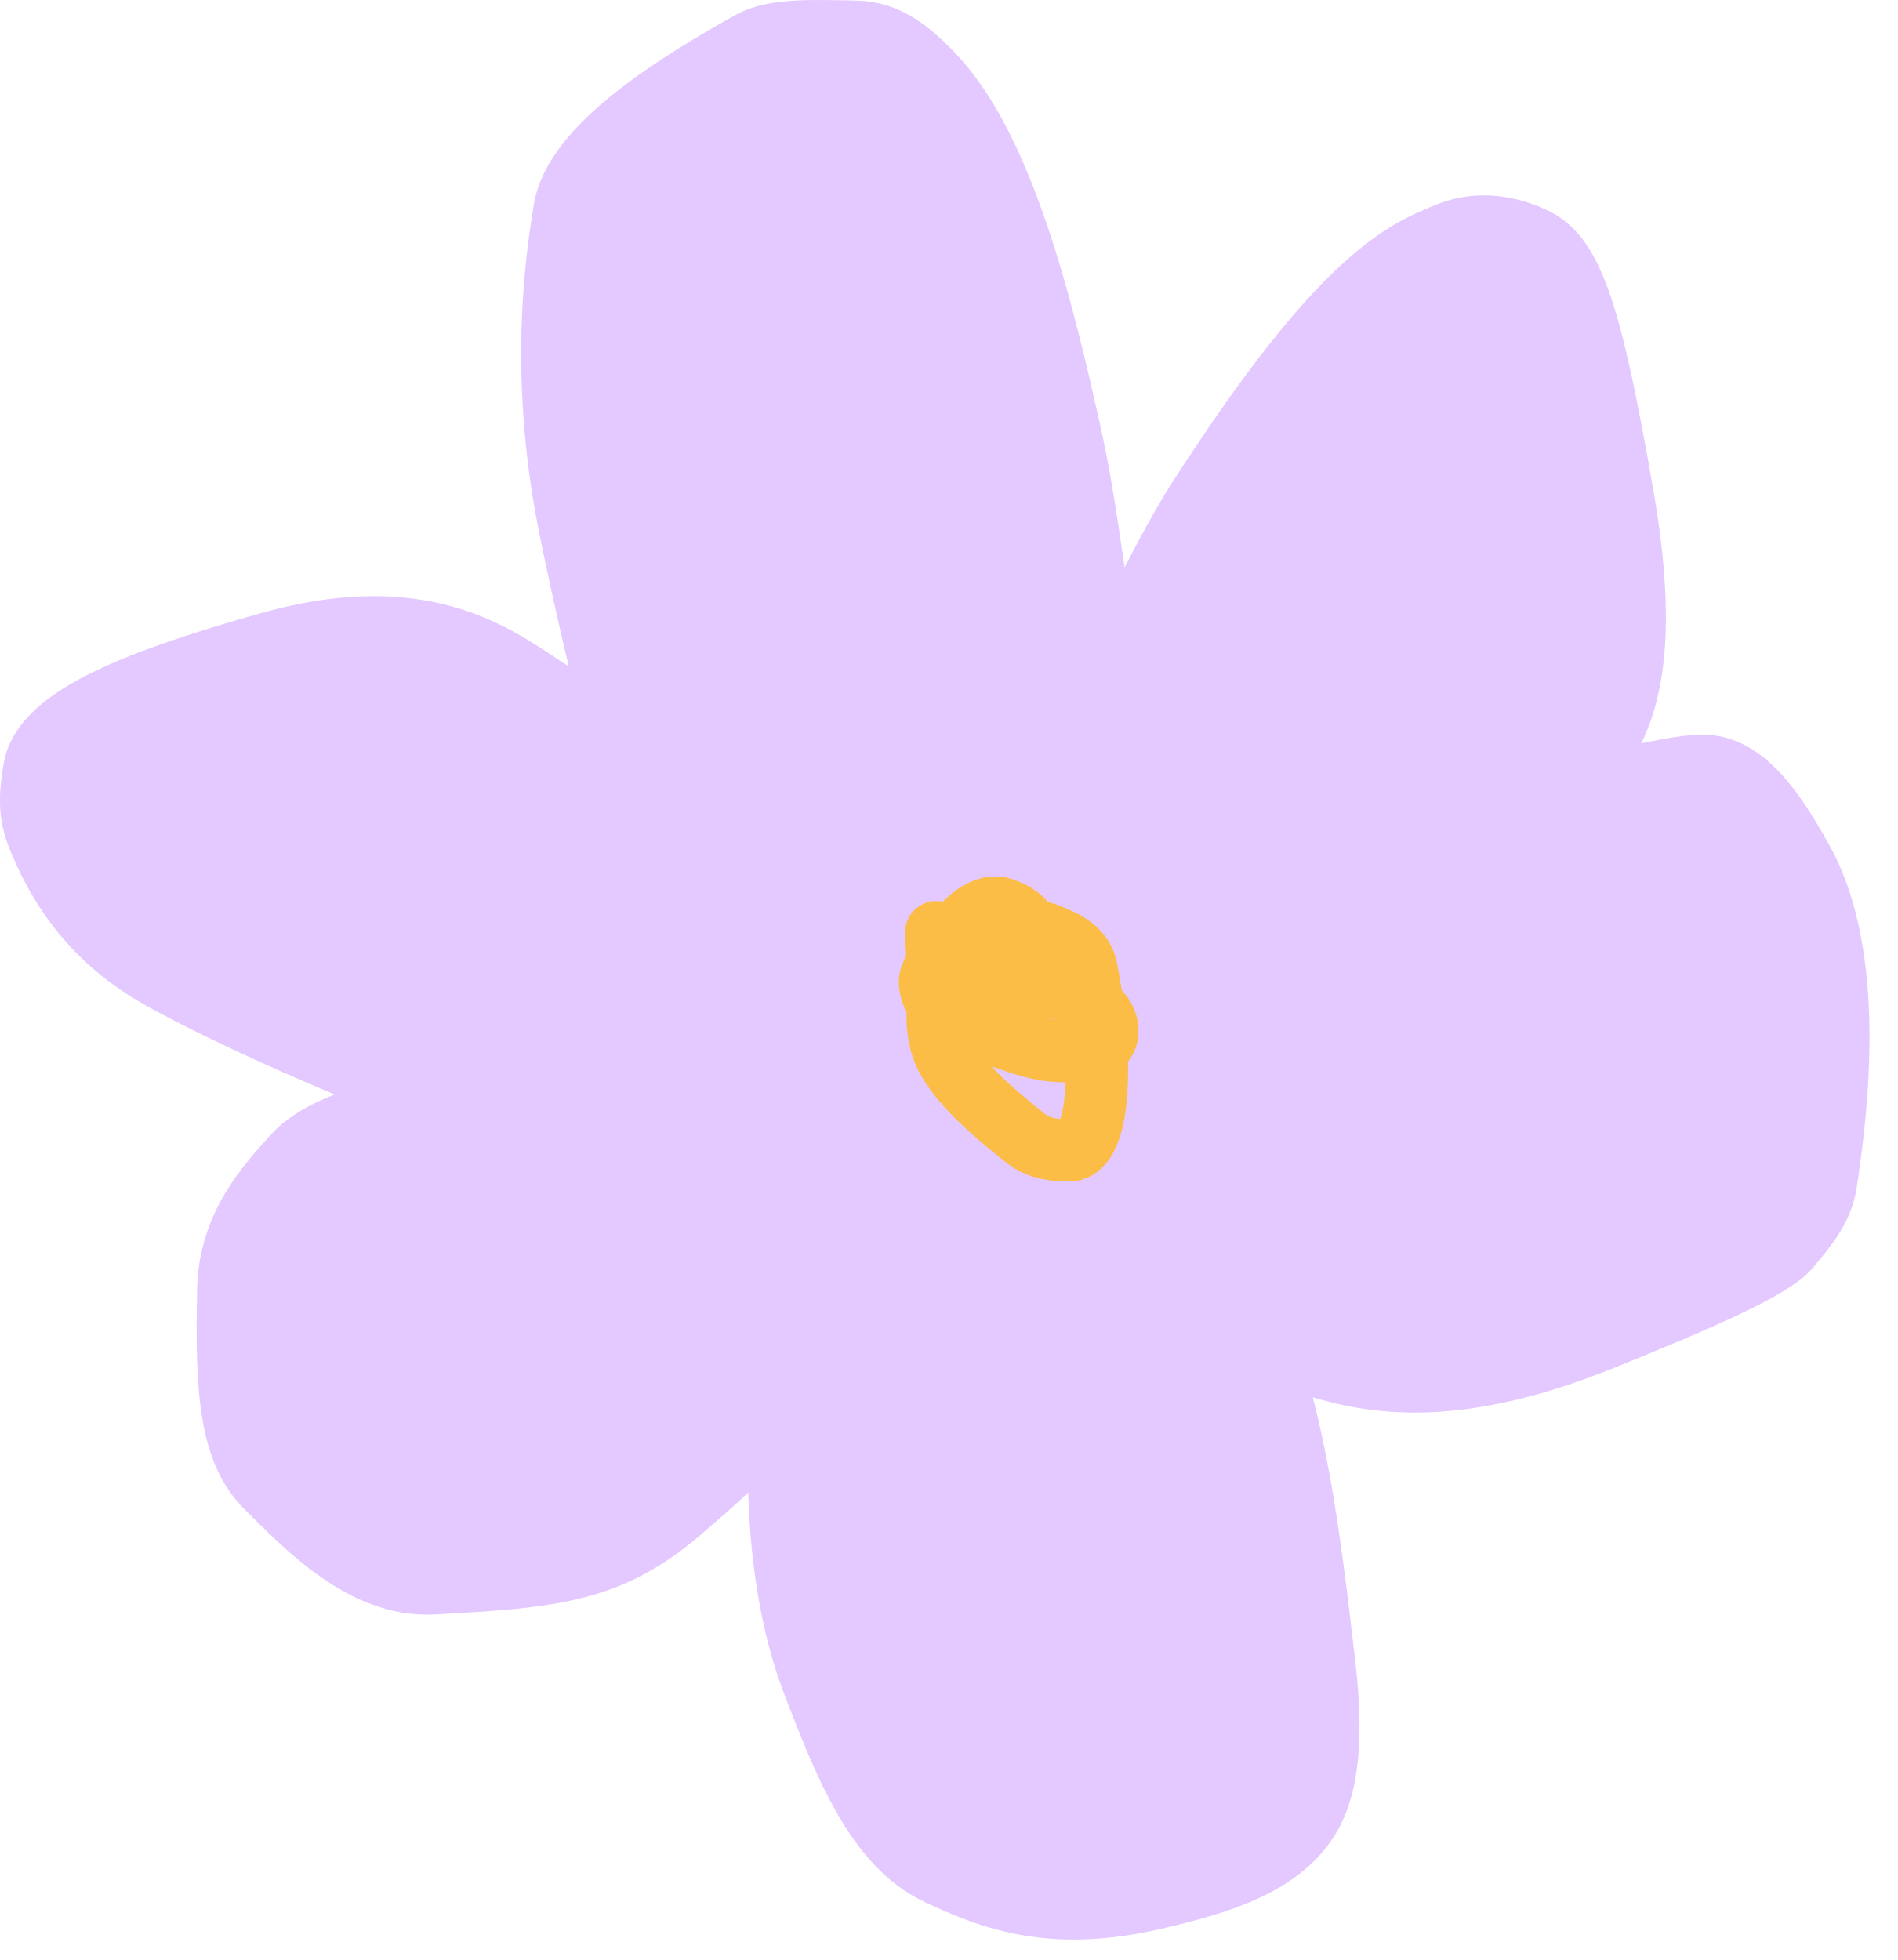
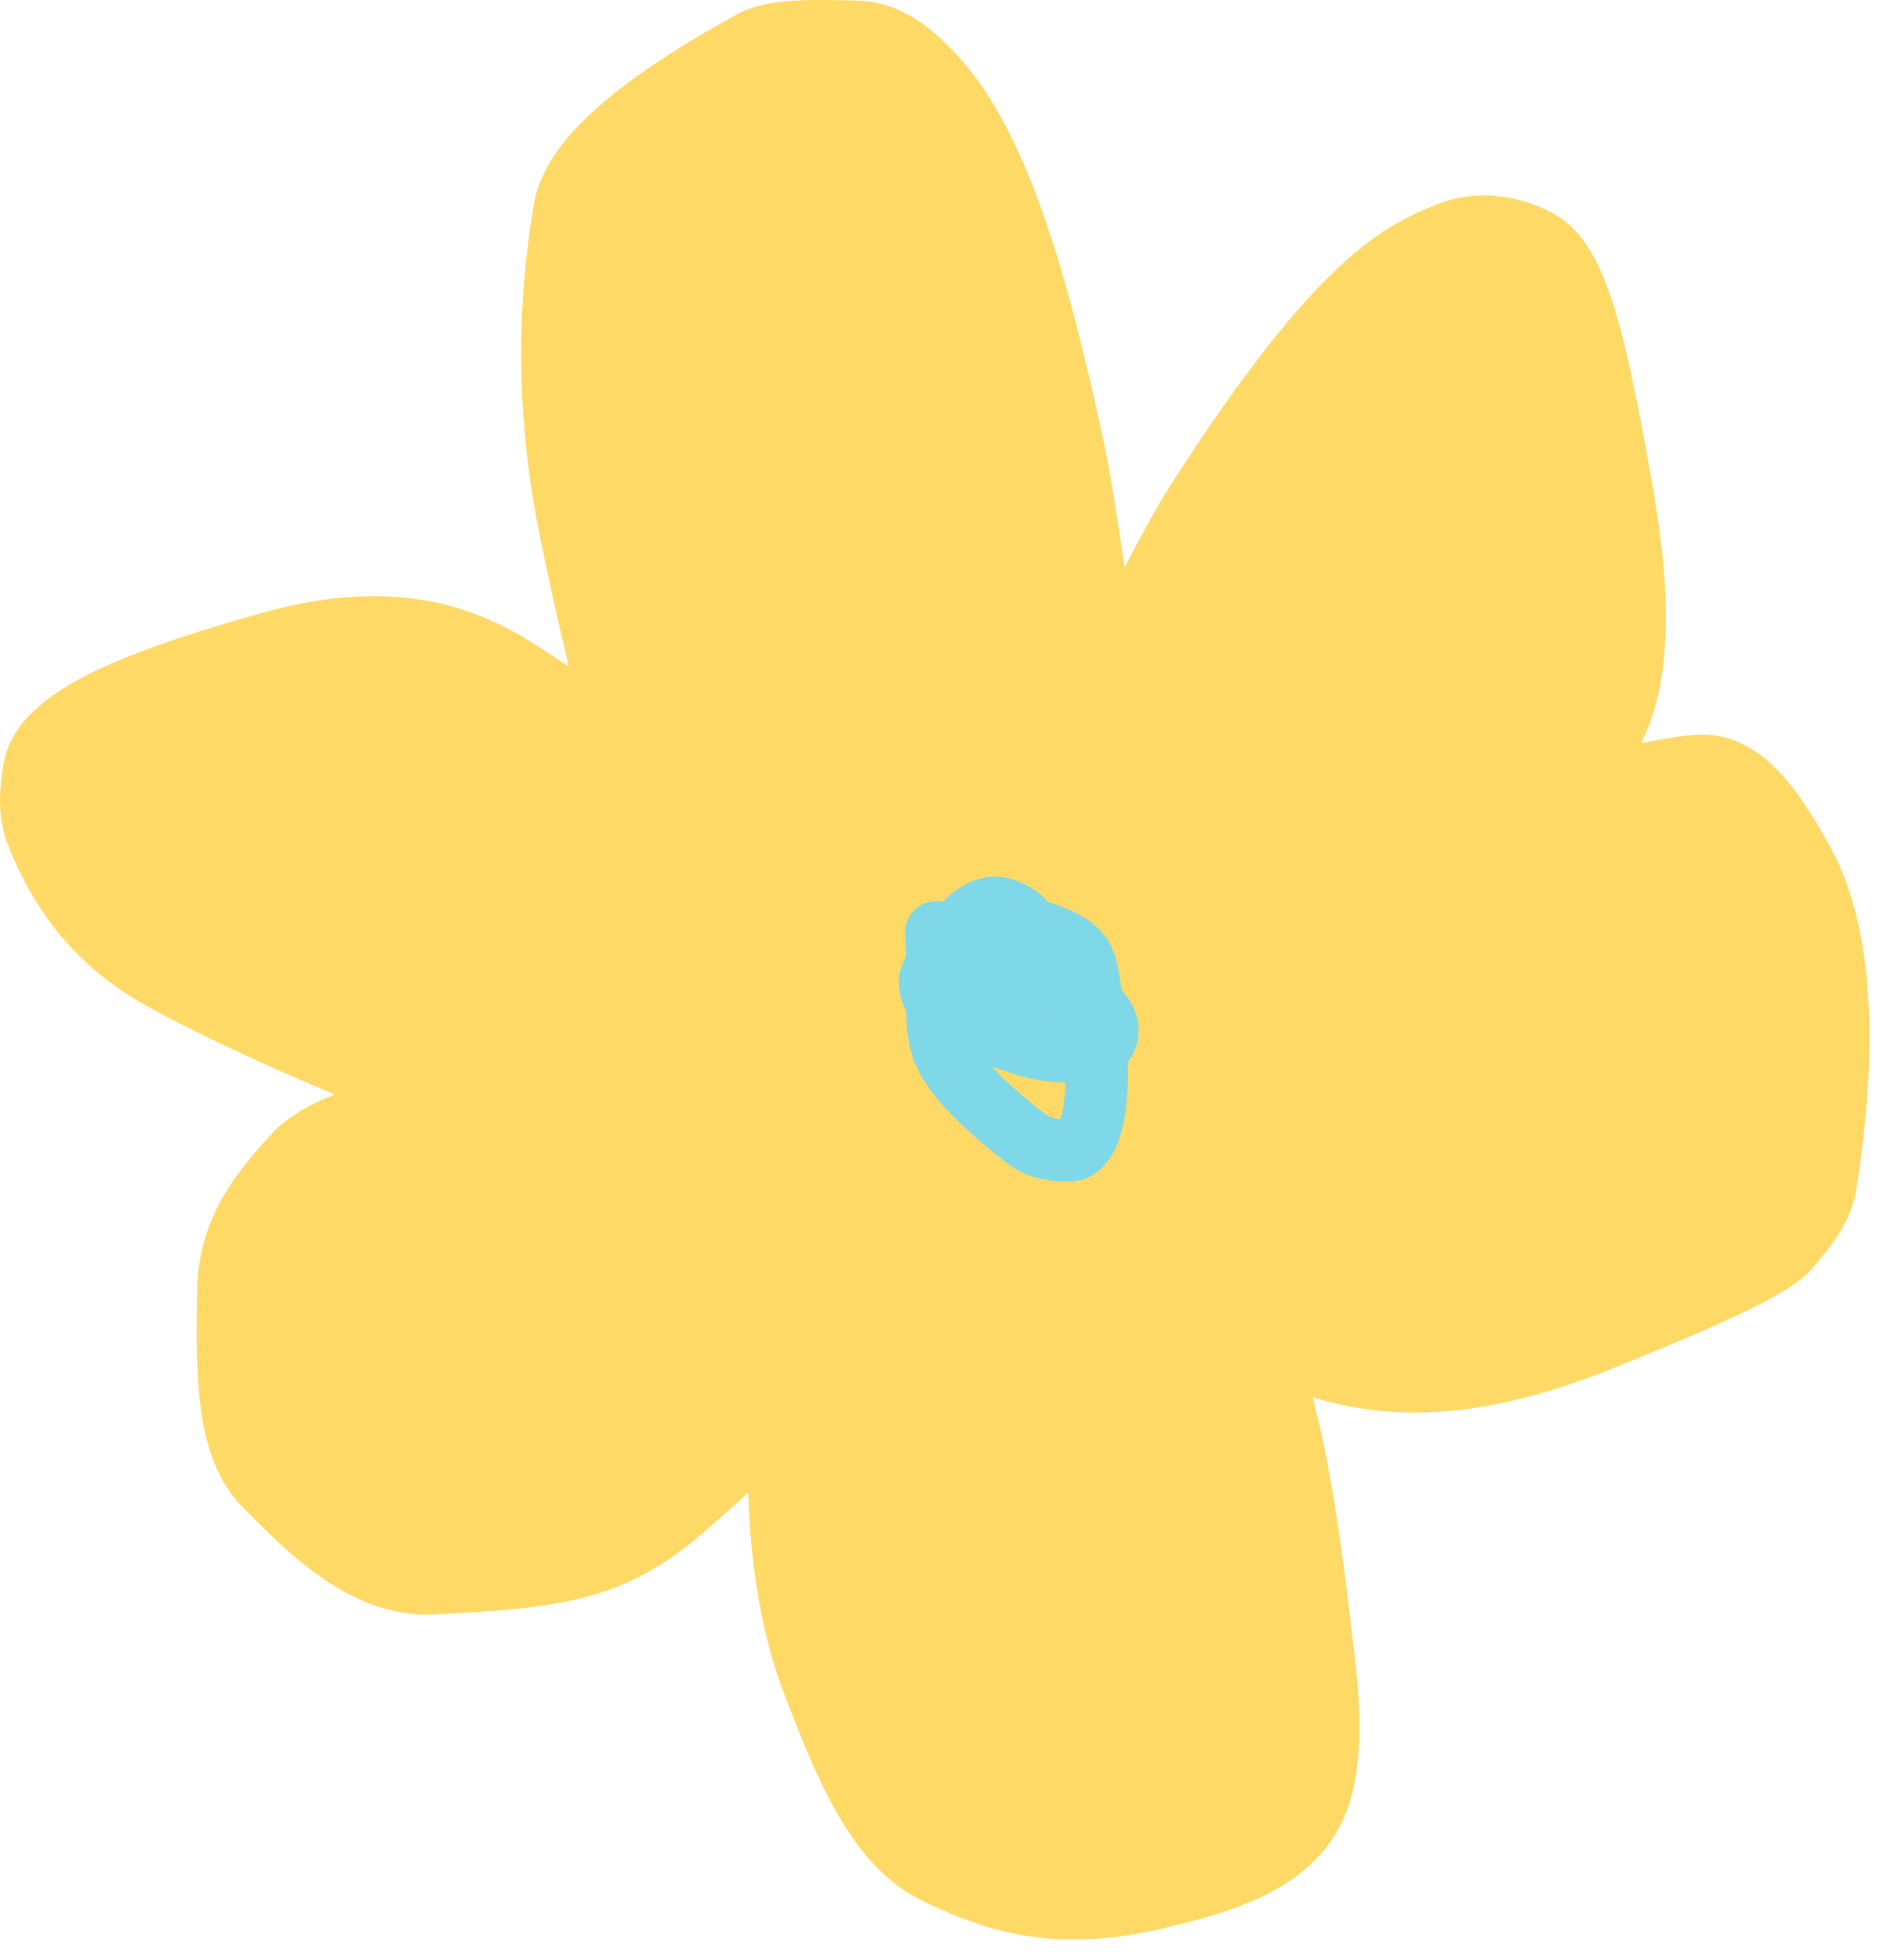
<svg xmlns="http://www.w3.org/2000/svg" width="61" height="63" viewBox="0 0 61 63" fill="none">
-   <path d="M20.117 24.587C19.598 22.642 18.924 19.961 18.308 16.906C17.271 11.757 17.973 7.843 18.147 6.738C18.465 4.709 21.757 2.68 24.128 1.356C24.893 0.928 26.149 0.995 27.513 1.018C28.532 1.034 29.296 1.669 30.013 2.43C32.228 4.777 33.476 9.742 34.435 14.099C34.993 16.632 35.293 19.902 35.629 20.936C35.827 21.548 36.956 18.484 38.566 15.981C43.126 8.892 45.142 8.074 46.534 7.509L46.556 7.5C47.739 7.019 48.85 7.441 49.342 7.678C50.548 8.261 51.16 10.152 52.164 15.947C53.189 21.865 51.92 23.459 51.195 24.552C50.87 25.041 50.263 25.427 49.56 25.74C51.55 25.177 53.792 24.616 54.721 24.612C56.059 24.607 57.03 26.037 57.928 27.649C59.643 30.73 59.062 35.62 58.687 38.059C58.561 38.879 58.003 39.514 57.506 40.108C56.973 40.746 54.813 41.705 51.484 43.05C46.512 45.058 43.846 44.388 42.107 43.841C41.319 43.593 40.705 43.008 40.105 42.068C40.169 42.204 40.233 42.343 40.299 42.485C41.606 45.322 42.097 49.443 42.572 53.519C42.867 56.052 42.606 57.354 42.229 58.143C41.384 59.909 39.193 60.535 37.098 61.023C33.833 61.784 31.878 61.052 30.126 60.22C28.188 59.3 27.171 56.776 26.145 54.101C25.006 51.129 24.946 47.614 25.107 45.234C24.301 46.501 22.926 47.666 21.887 48.561C19.601 50.531 17.739 50.691 13.925 50.895C11.666 51.017 9.824 49.046 8.575 47.813C7.407 46.658 7.258 44.742 7.338 41.425C7.388 39.371 8.61 38.075 9.45 37.14C10.244 36.255 12.065 35.699 13.976 35.383C13.909 35.357 13.84 35.331 13.77 35.304C9.395 33.64 6.073 31.976 4.955 31.318C2.869 30.089 1.806 28.383 1.191 26.798C0.908 26.069 0.992 25.358 1.106 24.698C1.398 23.009 4.587 21.826 8.638 20.677C13.885 19.189 16.192 21.293 17.803 22.3C18.187 22.616 18.679 23.069 19.154 23.556C19.468 23.878 19.769 24.21 20.117 24.587Z" fill="#E3C9FF" />
-   <path d="M20.986 27.8C20.883 27.24 19.488 22.759 18.308 16.906C17.271 11.757 17.973 7.843 18.147 6.738C18.465 4.709 21.757 2.68 24.128 1.356C24.893 0.928 26.149 0.995 27.513 1.018C28.532 1.034 29.296 1.669 30.013 2.43C32.228 4.777 33.476 9.742 34.435 14.099C34.993 16.632 35.293 19.902 35.629 20.936C35.827 21.548 36.956 18.484 38.566 15.981C43.151 8.853 45.163 8.065 46.556 7.5C47.739 7.019 48.85 7.441 49.342 7.678C50.548 8.261 51.16 10.152 52.164 15.947C53.189 21.865 51.92 23.459 51.195 24.552C50.419 25.721 48.029 26.297 46.587 26.706C43.383 27.615 52.572 24.62 54.721 24.612C56.059 24.607 57.03 26.037 57.928 27.649C59.643 30.73 59.062 35.62 58.687 38.059C58.561 38.879 58.003 39.514 57.506 40.108C56.973 40.746 54.813 41.705 51.484 43.05C46.512 45.058 43.846 44.388 42.107 43.841C40.547 43.35 39.665 41.533 38.23 38.253C38.218 38.225 39.097 39.878 40.299 42.485C41.606 45.322 42.097 49.443 42.572 53.519C42.867 56.052 42.606 57.354 42.229 58.143C41.384 59.909 39.193 60.535 37.098 61.023C33.833 61.784 31.878 61.052 30.126 60.22C28.188 59.3 27.171 56.776 26.145 54.101C24.256 49.171 25.334 42.75 25.47 42.485C25.517 42.393 25.747 42.734 25.771 43.079C25.915 45.138 23.497 47.174 21.887 48.561C19.601 50.531 17.739 50.691 13.925 50.895C11.666 51.017 9.824 49.046 8.575 47.813C7.407 46.658 7.258 44.742 7.338 41.425C7.388 39.371 8.61 38.075 9.45 37.14C10.659 35.793 14.244 35.208 16.912 35.071C17.433 35.044 17.719 35.292 17.737 35.501C17.755 35.709 17.494 35.964 17.193 36.09C16.598 36.338 15.786 36.071 13.77 35.304C9.395 33.64 6.073 31.976 4.955 31.318C2.869 30.089 1.806 28.383 1.191 26.798C0.908 26.069 0.992 25.358 1.106 24.698C1.398 23.009 4.587 21.826 8.638 20.677C13.885 19.189 16.192 21.293 17.803 22.3C18.187 22.616 18.679 23.069 19.154 23.556C19.629 24.043 20.073 24.552 20.699 25.208" stroke="#E3C9FF" stroke-width="2" stroke-linecap="round" stroke-linejoin="round" />
-   <path d="M30.093 29.962C30.093 29.973 30.104 30.706 30.245 31.857C30.299 32.296 30.623 32.376 30.943 32.418C31.643 32.509 32.188 32.358 32.468 32.194C32.755 32.027 32.965 31.648 33.126 31.172C33.293 30.676 33.139 30.204 33.048 29.882C32.962 29.578 32.639 29.348 32.251 29.216C31.124 28.832 30.049 31.081 29.926 31.373C29.86 31.532 29.895 31.745 29.957 31.912C30.22 32.63 31.488 33.107 32.854 33.554C34.11 33.965 34.908 33.734 35.275 33.633C35.459 33.582 35.584 33.394 35.597 33.187C35.663 32.151 33.718 31.567 32.283 31.169C31.731 31.016 31.233 31.14 30.841 31.25C30.488 31.35 30.324 31.733 30.213 32.122C30.076 32.603 30.147 33.069 30.225 33.441C30.449 34.517 31.814 35.671 32.972 36.592C33.412 36.941 33.939 36.974 34.352 36.979C34.542 36.982 34.688 36.882 34.808 36.725C35.468 35.857 35.322 33.09 34.915 31.112C34.776 30.438 34.056 30.193 33.635 30.021C33.441 29.943 33.265 29.942 33.095 29.973C32.925 30.005 32.761 30.085 32.672 30.275C32.575 30.765 32.594 31.249 32.686 31.626C32.75 31.827 32.85 32.048 32.953 32.275" stroke="#FCBD46" stroke-width="2" stroke-linecap="round" stroke-linejoin="round" />
+   <path d="M20.117 24.587C19.598 22.642 18.924 19.961 18.308 16.906C17.271 11.757 17.973 7.843 18.147 6.738C18.465 4.709 21.757 2.68 24.128 1.356C24.893 0.928 26.149 0.995 27.513 1.018C28.532 1.034 29.296 1.669 30.013 2.43C32.228 4.777 33.476 9.742 34.435 14.099C34.993 16.632 35.293 19.902 35.629 20.936C35.827 21.548 36.956 18.484 38.566 15.981C43.126 8.892 45.142 8.074 46.534 7.509L46.556 7.5C47.739 7.019 48.85 7.441 49.342 7.678C50.548 8.261 51.16 10.152 52.164 15.947C53.189 21.865 51.92 23.459 51.195 24.552C50.87 25.041 50.263 25.427 49.56 25.74C51.55 25.177 53.792 24.616 54.721 24.612C56.059 24.607 57.03 26.037 57.928 27.649C59.643 30.73 59.062 35.62 58.687 38.059C58.561 38.879 58.003 39.514 57.506 40.108C56.973 40.746 54.813 41.705 51.484 43.05C46.512 45.058 43.846 44.388 42.107 43.841C41.319 43.593 40.705 43.008 40.105 42.068C40.169 42.204 40.233 42.343 40.299 42.485C41.606 45.322 42.097 49.443 42.572 53.519C42.867 56.052 42.606 57.354 42.229 58.143C41.384 59.909 39.193 60.535 37.098 61.023C33.833 61.784 31.878 61.052 30.126 60.22C28.188 59.3 27.171 56.776 26.145 54.101C25.006 51.129 24.946 47.614 25.107 45.234C24.301 46.501 22.926 47.666 21.887 48.561C19.601 50.531 17.739 50.691 13.925 50.895C11.666 51.017 9.824 49.046 8.575 47.813C7.407 46.658 7.258 44.742 7.338 41.425C7.388 39.371 8.61 38.075 9.45 37.14C10.244 36.255 12.065 35.699 13.976 35.383C13.909 35.357 13.84 35.331 13.77 35.304C9.395 33.64 6.073 31.976 4.955 31.318C2.869 30.089 1.806 28.383 1.191 26.798C0.908 26.069 0.992 25.358 1.106 24.698C1.398 23.009 4.587 21.826 8.638 20.677C13.885 19.189 16.192 21.293 17.803 22.3C18.187 22.616 18.679 23.069 19.154 23.556C19.468 23.878 19.769 24.21 20.117 24.587Z" fill="#FFD966" />
+   <path d="M20.986 27.8C20.883 27.24 19.488 22.759 18.308 16.906C17.271 11.757 17.973 7.843 18.147 6.738C18.465 4.709 21.757 2.68 24.128 1.356C24.893 0.928 26.149 0.995 27.513 1.018C28.532 1.034 29.296 1.669 30.013 2.43C32.228 4.777 33.476 9.742 34.435 14.099C34.993 16.632 35.293 19.902 35.629 20.936C35.827 21.548 36.956 18.484 38.566 15.981C43.151 8.853 45.163 8.065 46.556 7.5C47.739 7.019 48.85 7.441 49.342 7.678C50.548 8.261 51.16 10.152 52.164 15.947C53.189 21.865 51.92 23.459 51.195 24.552C50.419 25.721 48.029 26.297 46.587 26.706C43.383 27.615 52.572 24.62 54.721 24.612C56.059 24.607 57.03 26.037 57.928 27.649C59.643 30.73 59.062 35.62 58.687 38.059C58.561 38.879 58.003 39.514 57.506 40.108C56.973 40.746 54.813 41.705 51.484 43.05C46.512 45.058 43.846 44.388 42.107 43.841C40.547 43.35 39.665 41.533 38.23 38.253C38.218 38.225 39.097 39.878 40.299 42.485C41.606 45.322 42.097 49.443 42.572 53.519C42.867 56.052 42.606 57.354 42.229 58.143C41.384 59.909 39.193 60.535 37.098 61.023C33.833 61.784 31.878 61.052 30.126 60.22C28.188 59.3 27.171 56.776 26.145 54.101C24.256 49.171 25.334 42.75 25.47 42.485C25.517 42.393 25.747 42.734 25.771 43.079C25.915 45.138 23.497 47.174 21.887 48.561C19.601 50.531 17.739 50.691 13.925 50.895C11.666 51.017 9.824 49.046 8.575 47.813C7.407 46.658 7.258 44.742 7.338 41.425C7.388 39.371 8.61 38.075 9.45 37.14C10.659 35.793 14.244 35.208 16.912 35.071C17.433 35.044 17.719 35.292 17.737 35.501C17.755 35.709 17.494 35.964 17.193 36.09C16.598 36.338 15.786 36.071 13.77 35.304C9.395 33.64 6.073 31.976 4.955 31.318C2.869 30.089 1.806 28.383 1.191 26.798C0.908 26.069 0.992 25.358 1.106 24.698C1.398 23.009 4.587 21.826 8.638 20.677C13.885 19.189 16.192 21.293 17.803 22.3C18.187 22.616 18.679 23.069 19.154 23.556C19.629 24.043 20.073 24.552 20.699 25.208" stroke="#FFD966" stroke-width="2" stroke-linecap="round" stroke-linejoin="round" />
+   <path d="M30.093 29.962C30.093 29.973 30.104 30.706 30.245 31.857C30.299 32.296 30.623 32.376 30.943 32.418C31.643 32.509 32.188 32.358 32.468 32.194C32.755 32.027 32.965 31.648 33.126 31.172C33.293 30.676 33.139 30.204 33.048 29.882C32.962 29.578 32.639 29.348 32.251 29.216C31.124 28.832 30.049 31.081 29.926 31.373C29.86 31.532 29.895 31.745 29.957 31.912C30.22 32.63 31.488 33.107 32.854 33.554C34.11 33.965 34.908 33.734 35.275 33.633C35.459 33.582 35.584 33.394 35.597 33.187C35.663 32.151 33.718 31.567 32.283 31.169C31.731 31.016 31.233 31.14 30.841 31.25C30.488 31.35 30.324 31.733 30.213 32.122C30.076 32.603 30.147 33.069 30.225 33.441C30.449 34.517 31.814 35.671 32.972 36.592C33.412 36.941 33.939 36.974 34.352 36.979C34.542 36.982 34.688 36.882 34.808 36.725C35.468 35.857 35.322 33.09 34.915 31.112C34.776 30.438 34.056 30.193 33.635 30.021C33.441 29.943 33.265 29.942 33.095 29.973C32.925 30.005 32.761 30.085 32.672 30.275C32.575 30.765 32.594 31.249 32.686 31.626C32.75 31.827 32.85 32.048 32.953 32.275" stroke="#7FD8E8" stroke-width="2" stroke-linecap="round" stroke-linejoin="round" />
</svg>
